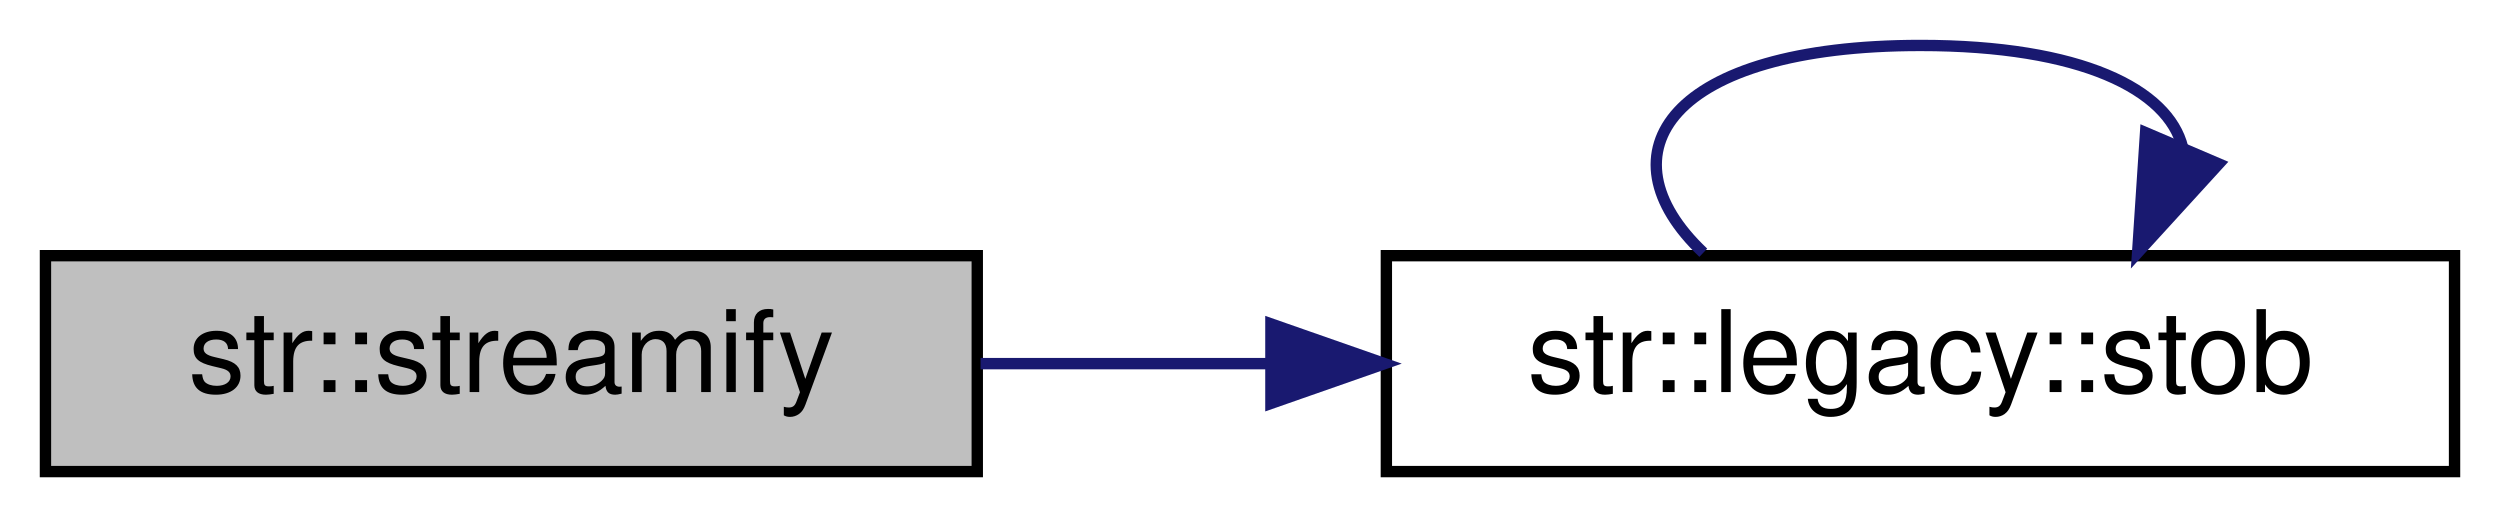
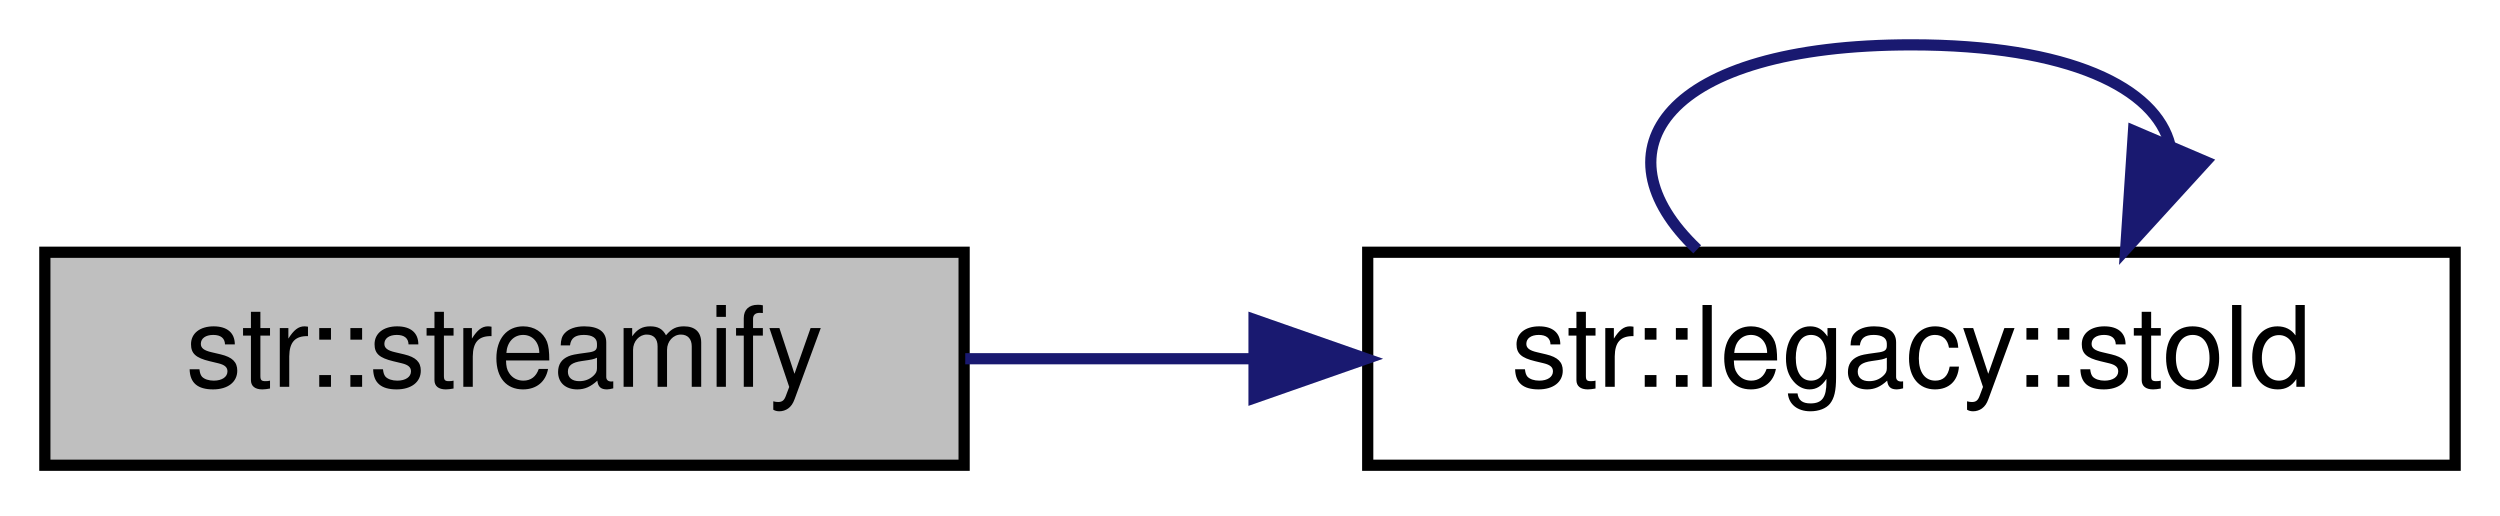
- <svg xmlns="http://www.w3.org/2000/svg" xmlns:xlink="http://www.w3.org/1999/xlink" width="220pt" height="46pt" viewBox="0.00 0.00 220.00 46.00">
+ <svg xmlns="http://www.w3.org/2000/svg" xmlns:xlink="http://www.w3.org/1999/xlink" width="223pt" height="46pt" viewBox="0.00 0.00 223.00 46.00">
  <g id="graph0" class="graph" transform="scale(1 1) rotate(0) translate(4 42)">
    <g id="node1" class="node">
      <g id="a_node1">
        <a xlink:title="Creates a stringstream, inserts all of the given arguments, then move-returns the resulting stringstr...">
          <polygon fill="#bfbfbf" stroke="black" points="0,-0.5 0,-19.5 82,-19.5 82,-0.5 0,-0.5" />
          <text text-anchor="middle" x="41" y="-7.5" font-family="Helvetica,sans-Serif" font-size="10.00">str::streamify</text>
        </a>
      </g>
    </g>
    <g id="node2" class="node">
      <g id="a_node2">
-         <a xlink:href="namespacestr_1_1legacy.html#ad6f63431313d7591f070b95bb5dc047f" target="_top" xlink:title="Convert a string to a non-optional boolean with the following rules:   - Returns true if the input st...">
-           <polygon fill="none" stroke="black" points="118,-0.5 118,-19.5 212,-19.5 212,-0.5 118,-0.5" />
-           <text text-anchor="middle" x="165" y="-7.5" font-family="Helvetica,sans-Serif" font-size="10.00">str::legacy::stob</text>
+         <a xlink:href="namespacestr_1_1legacy.html#a47632826bef1d3d645b95efb97963f75" target="_top" xlink:title="Converts string to double. Wrapper for std::stod that can be passed as std::function....">
+           <polygon fill="none" stroke="black" points="118,-0.5 118,-19.5 215,-19.5 215,-0.5 118,-0.5" />
+           <text text-anchor="middle" x="166.5" y="-7.5" font-family="Helvetica,sans-Serif" font-size="10.00">str::legacy::stold</text>
        </a>
      </g>
    </g>
    <g id="edge1" class="edge">
-       <path fill="none" stroke="midnightblue" d="M82.29,-10C90.47,-10 99.21,-10 107.83,-10" />
-       <polygon fill="midnightblue" stroke="midnightblue" points="107.84,-13.5 117.84,-10 107.84,-6.5 107.84,-13.5" />
+       <path fill="none" stroke="midnightblue" d="M82.1,-10C90.3,-10 99.08,-10 107.76,-10" />
+       <polygon fill="midnightblue" stroke="midnightblue" points="107.86,-13.5 117.86,-10 107.86,-6.5 107.86,-13.5" />
    </g>
    <g id="edge2" class="edge">
-       <path fill="none" stroke="midnightblue" d="M145.89,-19.76C136.59,-28.57 142.96,-38 165,-38 179.12,-38 186.81,-34.13 188.07,-29.03" />
-       <polygon fill="midnightblue" stroke="midnightblue" points="191.25,-27.58 184.11,-19.76 184.81,-30.33 191.25,-27.58" />
+       <path fill="none" stroke="midnightblue" d="M147.39,-19.76C138.09,-28.57 144.46,-38 166.5,-38 180.62,-38 188.31,-34.13 189.57,-29.03" />
+       <polygon fill="midnightblue" stroke="midnightblue" points="192.75,-27.58 185.61,-19.76 186.31,-30.33 192.75,-27.58" />
    </g>
  </g>
</svg>
